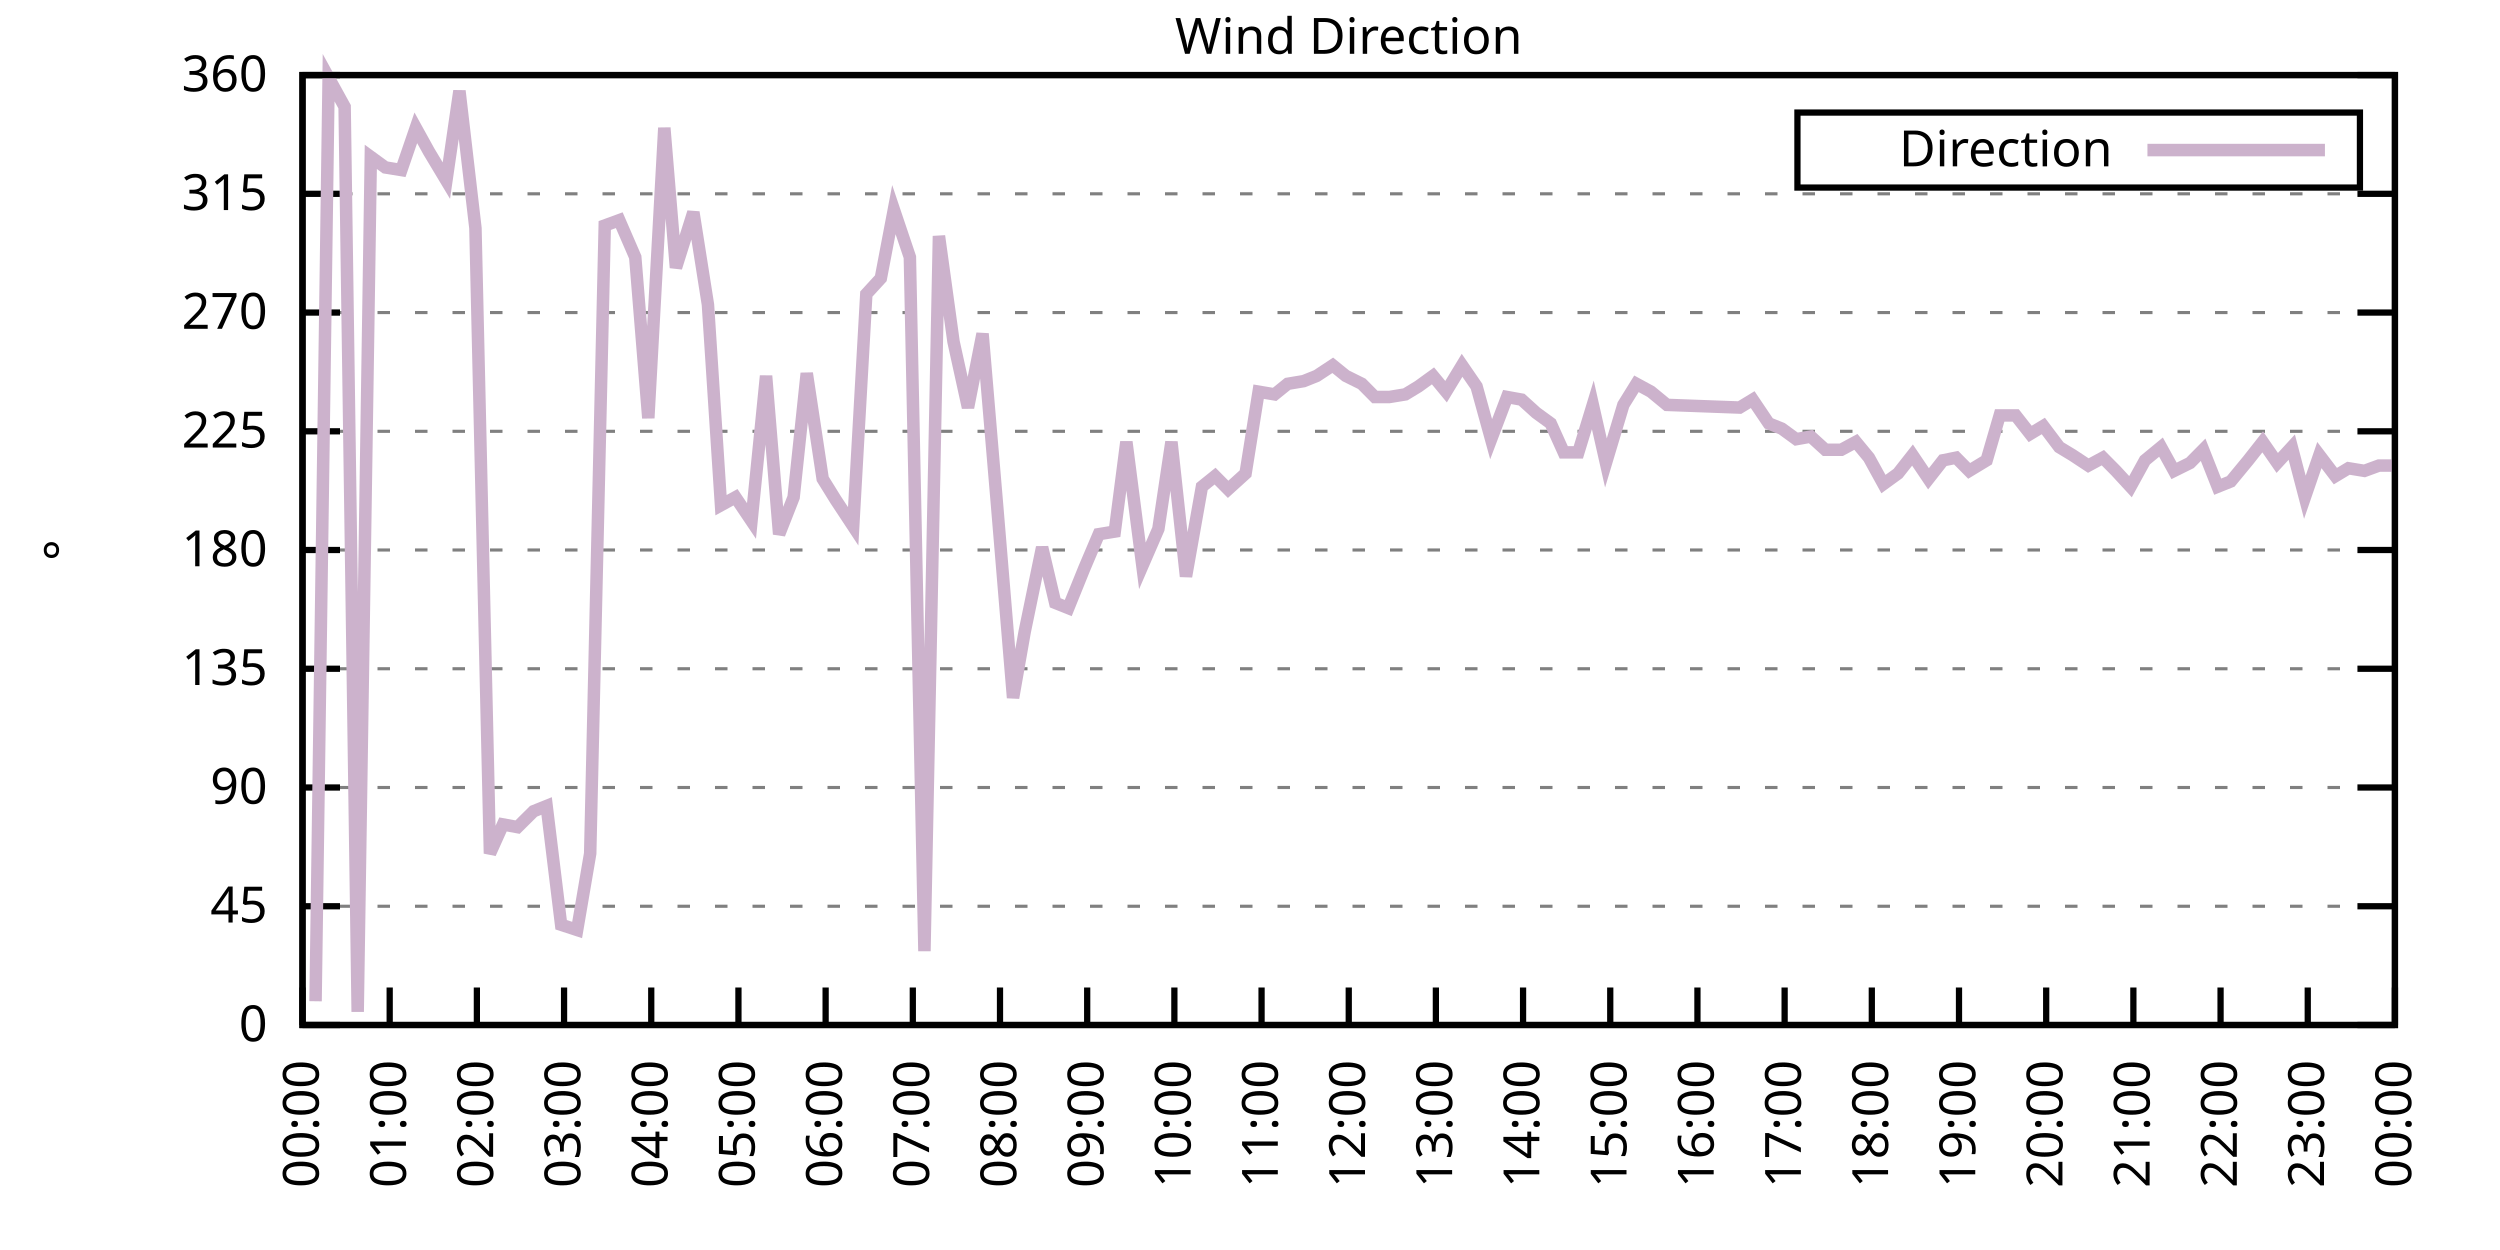
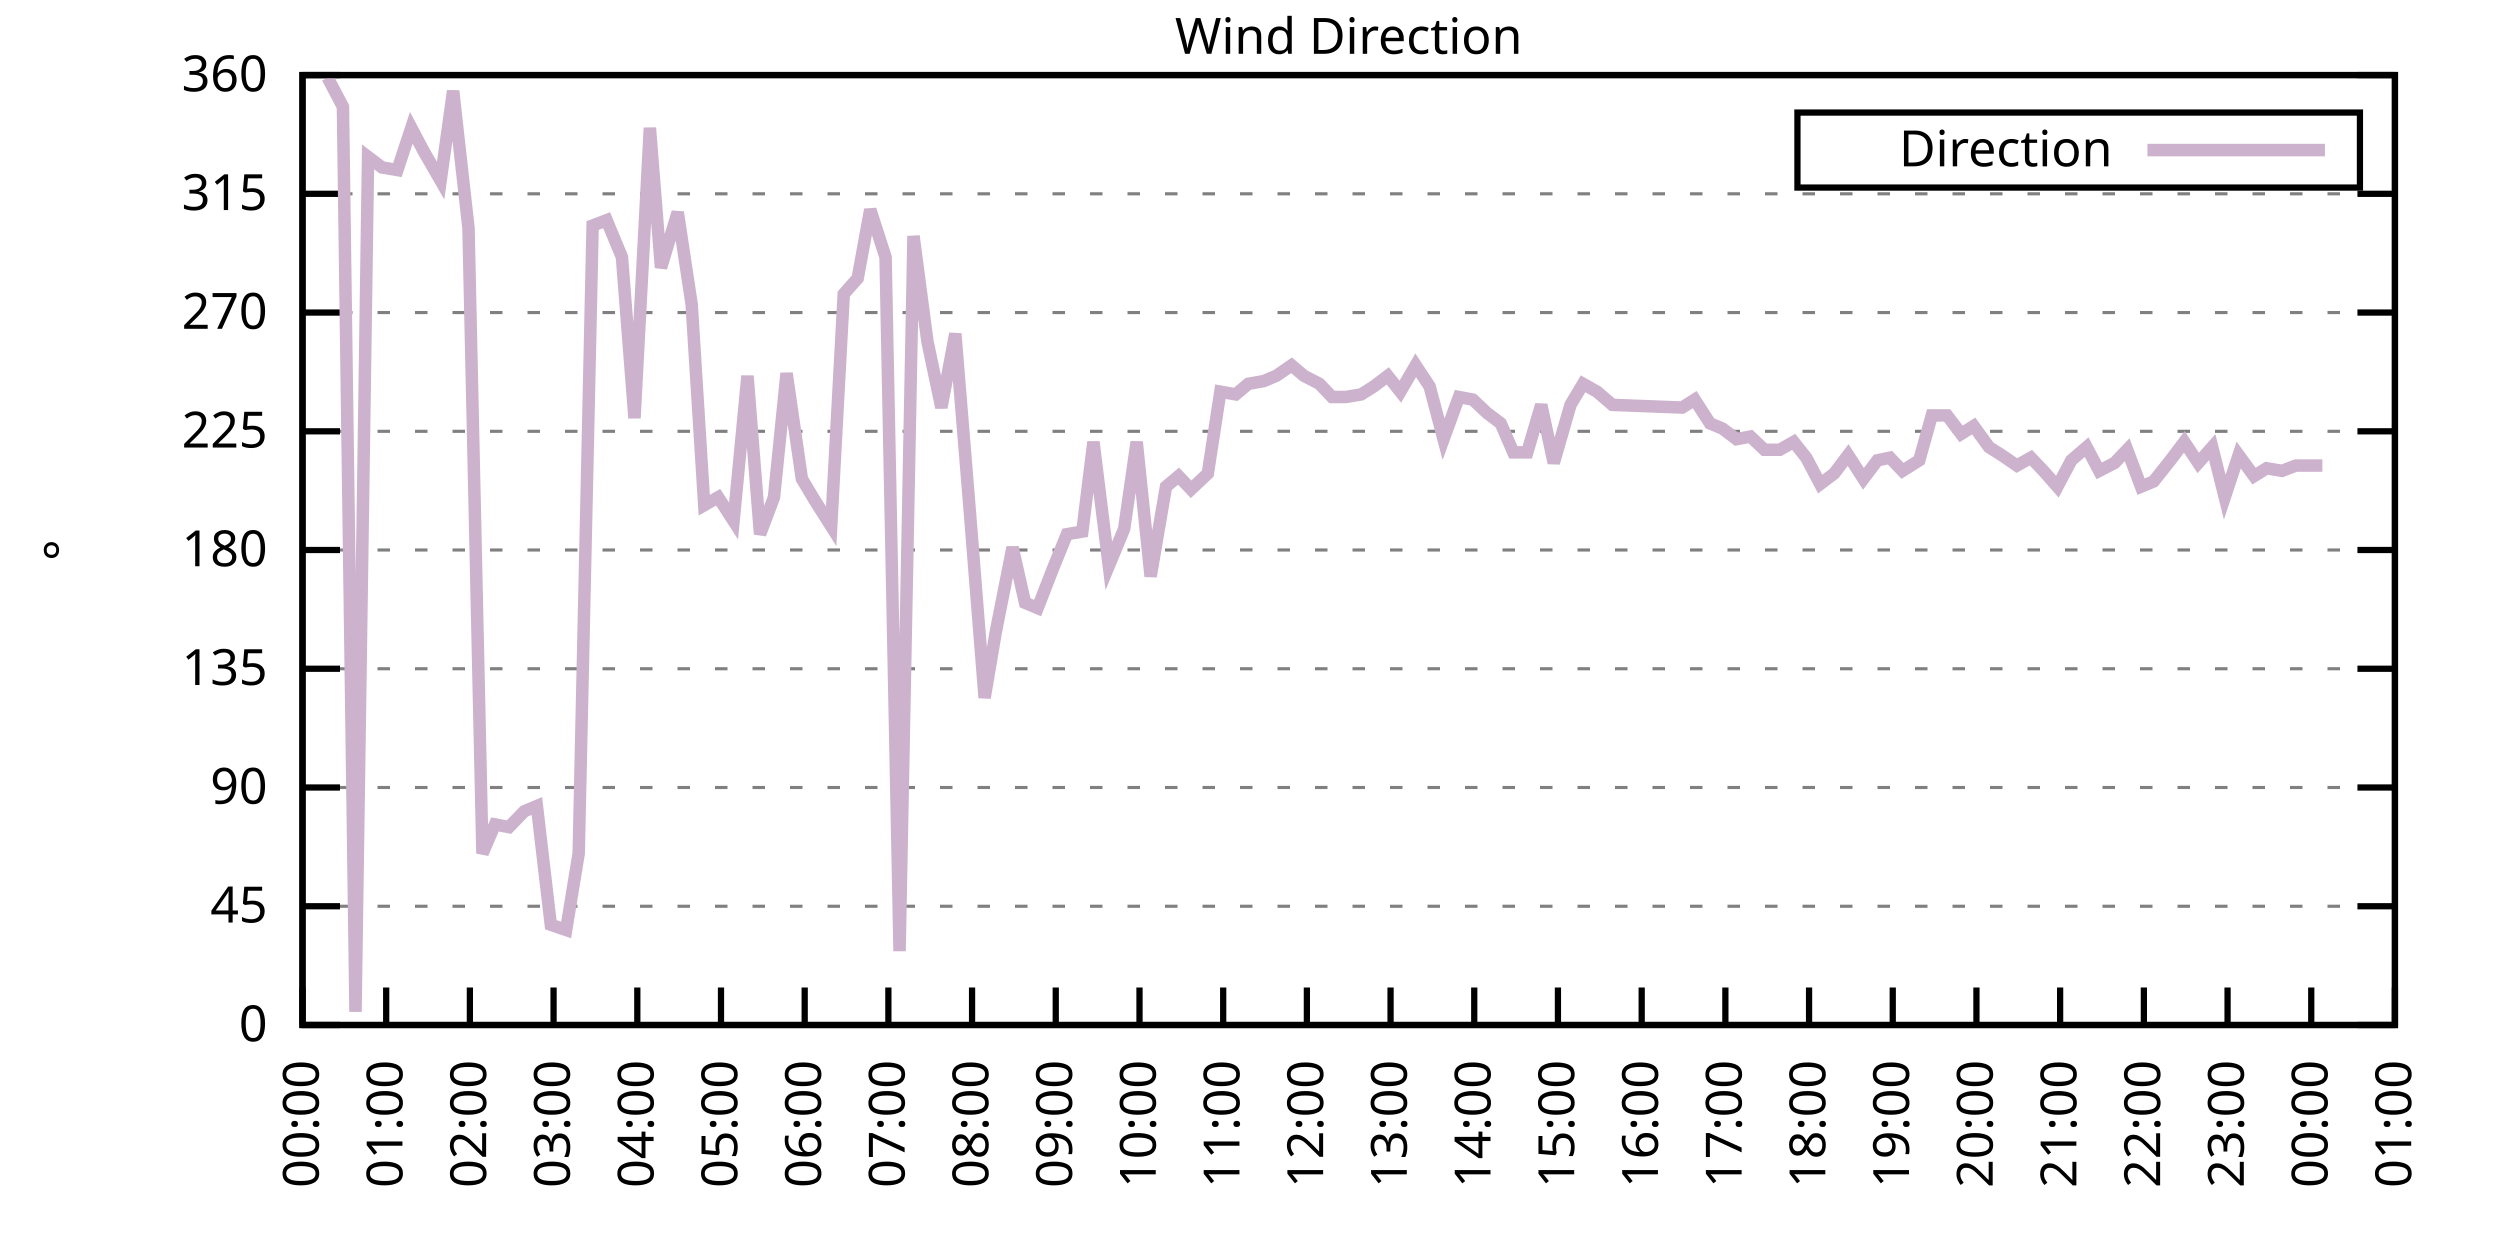
<svg xmlns="http://www.w3.org/2000/svg" xmlns:xlink="http://www.w3.org/1999/xlink" width="400" height="200" viewBox="0 0 400 200">
  <g id="gnuplot_canvas">
    <rect x="0" y="0" width="400" height="200" fill="none" />
    <defs>
      <circle id="gpDot" r="0.5" stroke-width="0.5" stroke="currentColor" />
      <path id="gpPt0" stroke-width="0.333" stroke="currentColor" d="M-1,0 h2 M0,-1 v2" />
      <path id="gpPt1" stroke-width="0.333" stroke="currentColor" d="M-1,-1 L1,1 M1,-1 L-1,1" />
      <path id="gpPt2" stroke-width="0.333" stroke="currentColor" d="M-1,0 L1,0 M0,-1 L0,1 M-1,-1 L1,1 M-1,1 L1,-1" />
      <rect id="gpPt3" stroke-width="0.333" stroke="currentColor" x="-1" y="-1" width="2" height="2" />
      <rect id="gpPt4" stroke-width="0.333" stroke="currentColor" fill="currentColor" x="-1" y="-1" width="2" height="2" />
      <circle id="gpPt5" stroke-width="0.333" stroke="currentColor" cx="0" cy="0" r="1" />
      <use xlink:href="#gpPt5" id="gpPt6" fill="currentColor" stroke="none" />
      <path id="gpPt7" stroke-width="0.333" stroke="currentColor" d="M0,-1.33 L-1.33,0.67 L1.33,0.67 z" />
      <use xlink:href="#gpPt7" id="gpPt8" fill="currentColor" stroke="none" />
      <use xlink:href="#gpPt7" id="gpPt9" stroke="currentColor" transform="rotate(180)" />
      <use xlink:href="#gpPt9" id="gpPt10" fill="currentColor" stroke="none" />
      <use xlink:href="#gpPt3" id="gpPt11" stroke="currentColor" transform="rotate(45)" />
      <use xlink:href="#gpPt11" id="gpPt12" fill="currentColor" stroke="none" />
      <path id="gpPt13" stroke-width="0.333" stroke="currentColor" d="M0,1.330 L1.265,0.411 L0.782,-1.067 L-0.782,-1.076 L-1.265,0.411 z" />
      <use xlink:href="#gpPt13" id="gpPt14" fill="currentColor" stroke="none" />
      <filter id="textbox" filterUnits="objectBoundingBox" x="0" y="0" height="1" width="1">
        <feFlood flood-color="white" flood-opacity="1" result="bgnd" />
        <feComposite in="SourceGraphic" in2="bgnd" operator="atop" />
      </filter>
      <filter id="greybox" filterUnits="objectBoundingBox" x="0" y="0" height="1" width="1">
        <feFlood flood-color="lightgrey" flood-opacity="1" result="grey" />
        <feComposite in="SourceGraphic" in2="grey" operator="atop" />
      </filter>
    </defs>
    <g fill="none" color="white" stroke="currentColor" stroke-width="1.00" stroke-linecap="butt" stroke-linejoin="miter">
</g>
    <g fill="none" color="black" stroke="currentColor" stroke-width="1.00" stroke-linecap="butt" stroke-linejoin="miter">
      <g stroke="none" shape-rendering="crispEdges">
        <polygon fill="rgb(255, 255, 255)" points="48.40,164.00 383.18,164.00 383.18,12.02 48.40,12.02 " />
      </g>
    </g>
    <g fill="none" color="black" stroke="currentColor" stroke-width="1.00" stroke-linecap="butt" stroke-linejoin="miter">
</g>
    <g fill="none" color="black" stroke="black" stroke-width="0.50" stroke-linecap="butt" stroke-linejoin="miter">
</g>
    <g fill="none" color="gray" stroke="currentColor" stroke-width="0.50" stroke-linecap="butt" stroke-linejoin="miter">
      <path stroke="gray" stroke-dasharray="2,4" class="gridline" d="M48.40,164.00 L383.19,164.00  " />
    </g>
    <g fill="none" color="gray" stroke="gray" stroke-width="1.00" stroke-linecap="butt" stroke-linejoin="miter">
</g>
    <g fill="none" color="black" stroke="currentColor" stroke-width="1.00" stroke-linecap="butt" stroke-linejoin="miter">
      <path stroke="black" d="M48.40,164.00 L54.40,164.00 M383.19,164.00 L377.19,164.00  " />
      <g transform="translate(42.80,166.60)" stroke="none" fill="black" font-family="Sans" font-size="8.00" text-anchor="end">
        <text>
          <tspan font-family="Sans"> 0</tspan>
        </text>
      </g>
    </g>
    <g fill="none" color="black" stroke="currentColor" stroke-width="1.00" stroke-linecap="butt" stroke-linejoin="miter">
</g>
    <g fill="none" color="black" stroke="black" stroke-width="0.50" stroke-linecap="butt" stroke-linejoin="miter">
</g>
    <g fill="none" color="gray" stroke="currentColor" stroke-width="0.50" stroke-linecap="butt" stroke-linejoin="miter">
      <path stroke="gray" stroke-dasharray="2,4" class="gridline" d="M48.40,145.00 L383.19,145.00  " />
    </g>
    <g fill="none" color="gray" stroke="gray" stroke-width="1.00" stroke-linecap="butt" stroke-linejoin="miter">
</g>
    <g fill="none" color="black" stroke="currentColor" stroke-width="1.00" stroke-linecap="butt" stroke-linejoin="miter">
      <path stroke="black" d="M48.40,145.00 L54.40,145.00 M383.19,145.00 L377.19,145.00  " />
      <g transform="translate(42.80,147.60)" stroke="none" fill="black" font-family="Sans" font-size="8.00" text-anchor="end">
        <text>
          <tspan font-family="Sans"> 45</tspan>
        </text>
      </g>
    </g>
    <g fill="none" color="black" stroke="currentColor" stroke-width="1.00" stroke-linecap="butt" stroke-linejoin="miter">
</g>
    <g fill="none" color="black" stroke="black" stroke-width="0.50" stroke-linecap="butt" stroke-linejoin="miter">
</g>
    <g fill="none" color="gray" stroke="currentColor" stroke-width="0.50" stroke-linecap="butt" stroke-linejoin="miter">
      <path stroke="gray" stroke-dasharray="2,4" class="gridline" d="M48.40,126.00 L383.19,126.00  " />
    </g>
    <g fill="none" color="gray" stroke="gray" stroke-width="1.00" stroke-linecap="butt" stroke-linejoin="miter">
</g>
    <g fill="none" color="black" stroke="currentColor" stroke-width="1.00" stroke-linecap="butt" stroke-linejoin="miter">
      <path stroke="black" d="M48.40,126.00 L54.40,126.00 M383.19,126.00 L377.19,126.00  " />
      <g transform="translate(42.80,128.60)" stroke="none" fill="black" font-family="Sans" font-size="8.00" text-anchor="end">
        <text>
          <tspan font-family="Sans"> 90</tspan>
        </text>
      </g>
    </g>
    <g fill="none" color="black" stroke="currentColor" stroke-width="1.00" stroke-linecap="butt" stroke-linejoin="miter">
</g>
    <g fill="none" color="black" stroke="black" stroke-width="0.50" stroke-linecap="butt" stroke-linejoin="miter">
</g>
    <g fill="none" color="gray" stroke="currentColor" stroke-width="0.50" stroke-linecap="butt" stroke-linejoin="miter">
      <path stroke="gray" stroke-dasharray="2,4" class="gridline" d="M48.40,107.00 L383.19,107.00  " />
    </g>
    <g fill="none" color="gray" stroke="gray" stroke-width="1.00" stroke-linecap="butt" stroke-linejoin="miter">
</g>
    <g fill="none" color="black" stroke="currentColor" stroke-width="1.00" stroke-linecap="butt" stroke-linejoin="miter">
      <path stroke="black" d="M48.40,107.00 L54.40,107.00 M383.19,107.00 L377.19,107.00  " />
      <g transform="translate(42.80,109.60)" stroke="none" fill="black" font-family="Sans" font-size="8.00" text-anchor="end">
        <text>
          <tspan font-family="Sans"> 135</tspan>
        </text>
      </g>
    </g>
    <g fill="none" color="black" stroke="currentColor" stroke-width="1.00" stroke-linecap="butt" stroke-linejoin="miter">
</g>
    <g fill="none" color="black" stroke="black" stroke-width="0.50" stroke-linecap="butt" stroke-linejoin="miter">
</g>
    <g fill="none" color="gray" stroke="currentColor" stroke-width="0.50" stroke-linecap="butt" stroke-linejoin="miter">
      <path stroke="gray" stroke-dasharray="2,4" class="gridline" d="M48.40,88.00 L383.19,88.00  " />
    </g>
    <g fill="none" color="gray" stroke="gray" stroke-width="1.00" stroke-linecap="butt" stroke-linejoin="miter">
</g>
    <g fill="none" color="black" stroke="currentColor" stroke-width="1.00" stroke-linecap="butt" stroke-linejoin="miter">
      <path stroke="black" d="M48.40,88.00 L54.40,88.00 M383.19,88.00 L377.19,88.00  " />
      <g transform="translate(42.80,90.60)" stroke="none" fill="black" font-family="Sans" font-size="8.00" text-anchor="end">
        <text>
          <tspan font-family="Sans"> 180</tspan>
        </text>
      </g>
    </g>
    <g fill="none" color="black" stroke="currentColor" stroke-width="1.00" stroke-linecap="butt" stroke-linejoin="miter">
</g>
    <g fill="none" color="black" stroke="black" stroke-width="0.50" stroke-linecap="butt" stroke-linejoin="miter">
</g>
    <g fill="none" color="gray" stroke="currentColor" stroke-width="0.50" stroke-linecap="butt" stroke-linejoin="miter">
      <path stroke="gray" stroke-dasharray="2,4" class="gridline" d="M48.40,69.01 L383.19,69.01  " />
    </g>
    <g fill="none" color="gray" stroke="gray" stroke-width="1.00" stroke-linecap="butt" stroke-linejoin="miter">
</g>
    <g fill="none" color="black" stroke="currentColor" stroke-width="1.00" stroke-linecap="butt" stroke-linejoin="miter">
      <path stroke="black" d="M48.40,69.01 L54.40,69.01 M383.19,69.01 L377.19,69.01  " />
      <g transform="translate(42.80,71.61)" stroke="none" fill="black" font-family="Sans" font-size="8.00" text-anchor="end">
        <text>
          <tspan font-family="Sans"> 225</tspan>
        </text>
      </g>
    </g>
    <g fill="none" color="black" stroke="currentColor" stroke-width="1.00" stroke-linecap="butt" stroke-linejoin="miter">
</g>
    <g fill="none" color="black" stroke="black" stroke-width="0.50" stroke-linecap="butt" stroke-linejoin="miter">
</g>
    <g fill="none" color="gray" stroke="currentColor" stroke-width="0.50" stroke-linecap="butt" stroke-linejoin="miter">
      <path stroke="gray" stroke-dasharray="2,4" class="gridline" d="M48.40,50.01 L383.19,50.01  " />
    </g>
    <g fill="none" color="gray" stroke="gray" stroke-width="1.00" stroke-linecap="butt" stroke-linejoin="miter">
</g>
    <g fill="none" color="black" stroke="currentColor" stroke-width="1.00" stroke-linecap="butt" stroke-linejoin="miter">
      <path stroke="black" d="M48.40,50.01 L54.40,50.01 M383.19,50.01 L377.19,50.01  " />
      <g transform="translate(42.80,52.61)" stroke="none" fill="black" font-family="Sans" font-size="8.00" text-anchor="end">
        <text>
          <tspan font-family="Sans"> 270</tspan>
        </text>
      </g>
    </g>
    <g fill="none" color="black" stroke="currentColor" stroke-width="1.00" stroke-linecap="butt" stroke-linejoin="miter">
</g>
    <g fill="none" color="black" stroke="black" stroke-width="0.50" stroke-linecap="butt" stroke-linejoin="miter">
</g>
    <g fill="none" color="gray" stroke="currentColor" stroke-width="0.50" stroke-linecap="butt" stroke-linejoin="miter">
      <path stroke="gray" stroke-dasharray="2,4" class="gridline" d="M48.40,31.01 L383.19,31.01  " />
    </g>
    <g fill="none" color="gray" stroke="gray" stroke-width="1.00" stroke-linecap="butt" stroke-linejoin="miter">
</g>
    <g fill="none" color="black" stroke="currentColor" stroke-width="1.00" stroke-linecap="butt" stroke-linejoin="miter">
      <path stroke="black" d="M48.40,31.01 L54.40,31.01 M383.19,31.01 L377.19,31.01  " />
      <g transform="translate(42.80,33.61)" stroke="none" fill="black" font-family="Sans" font-size="8.00" text-anchor="end">
        <text>
          <tspan font-family="Sans"> 315</tspan>
        </text>
      </g>
    </g>
    <g fill="none" color="black" stroke="currentColor" stroke-width="1.00" stroke-linecap="butt" stroke-linejoin="miter">
</g>
    <g fill="none" color="black" stroke="black" stroke-width="0.50" stroke-linecap="butt" stroke-linejoin="miter">
</g>
    <g fill="none" color="gray" stroke="currentColor" stroke-width="0.50" stroke-linecap="butt" stroke-linejoin="miter">
      <path stroke="gray" stroke-dasharray="2,4" class="gridline" d="M48.40,12.01 L383.19,12.01  " />
    </g>
    <g fill="none" color="gray" stroke="gray" stroke-width="1.00" stroke-linecap="butt" stroke-linejoin="miter">
</g>
    <g fill="none" color="black" stroke="currentColor" stroke-width="1.00" stroke-linecap="butt" stroke-linejoin="miter">
      <path stroke="black" d="M48.40,12.01 L54.40,12.01 M383.19,12.01 L377.19,12.01  " />
      <g transform="translate(42.80,14.61)" stroke="none" fill="black" font-family="Sans" font-size="8.00" text-anchor="end">
        <text>
          <tspan font-family="Sans"> 360</tspan>
        </text>
      </g>
    </g>
    <g fill="none" color="black" stroke="currentColor" stroke-width="1.00" stroke-linecap="butt" stroke-linejoin="miter">
      <path stroke="black" d="M48.40,164.00 L48.40,158.00  " />
      <g transform="translate(51.00,169.60) rotate(270.00)" stroke="none" fill="black" font-family="Sans" font-size="8.00" text-anchor="end">
        <text>
          <tspan font-family="Sans">00:00</tspan>
        </text>
      </g>
    </g>
    <g fill="none" color="black" stroke="currentColor" stroke-width="1.00" stroke-linecap="butt" stroke-linejoin="miter">
-       <path stroke="black" d="M62.35,164.00 L62.35,158.00  " />
-       <g transform="translate(64.95,169.60) rotate(270.00)" stroke="none" fill="black" font-family="Sans" font-size="8.00" text-anchor="end">
+       <path stroke="black" d="M61.79,164.00 L61.79,158.00  " />
+       <g transform="translate(64.39,169.60) rotate(270.00)" stroke="none" fill="black" font-family="Sans" font-size="8.00" text-anchor="end">
        <text>
          <tspan font-family="Sans">01:00</tspan>
        </text>
      </g>
    </g>
    <g fill="none" color="black" stroke="currentColor" stroke-width="1.00" stroke-linecap="butt" stroke-linejoin="miter">
-       <path stroke="black" d="M76.30,164.00 L76.30,158.00  " />
-       <g transform="translate(78.90,169.60) rotate(270.00)" stroke="none" fill="black" font-family="Sans" font-size="8.00" text-anchor="end">
+       <path stroke="black" d="M75.18,164.00 L75.18,158.00  " />
+       <g transform="translate(77.78,169.60) rotate(270.00)" stroke="none" fill="black" font-family="Sans" font-size="8.00" text-anchor="end">
        <text>
          <tspan font-family="Sans">02:00</tspan>
        </text>
      </g>
    </g>
    <g fill="none" color="black" stroke="currentColor" stroke-width="1.00" stroke-linecap="butt" stroke-linejoin="miter">
-       <path stroke="black" d="M90.25,164.00 L90.25,158.00  " />
-       <g transform="translate(92.85,169.60) rotate(270.00)" stroke="none" fill="black" font-family="Sans" font-size="8.00" text-anchor="end">
+       <path stroke="black" d="M88.57,164.00 L88.57,158.00  " />
+       <g transform="translate(91.17,169.60) rotate(270.00)" stroke="none" fill="black" font-family="Sans" font-size="8.00" text-anchor="end">
        <text>
          <tspan font-family="Sans">03:00</tspan>
        </text>
      </g>
    </g>
    <g fill="none" color="black" stroke="currentColor" stroke-width="1.00" stroke-linecap="butt" stroke-linejoin="miter">
-       <path stroke="black" d="M104.20,164.00 L104.20,158.00  " />
-       <g transform="translate(106.80,169.60) rotate(270.00)" stroke="none" fill="black" font-family="Sans" font-size="8.00" text-anchor="end">
+       <path stroke="black" d="M101.97,164.00 L101.97,158.00  " />
+       <g transform="translate(104.57,169.60) rotate(270.00)" stroke="none" fill="black" font-family="Sans" font-size="8.00" text-anchor="end">
        <text>
          <tspan font-family="Sans">04:00</tspan>
        </text>
      </g>
    </g>
    <g fill="none" color="black" stroke="currentColor" stroke-width="1.00" stroke-linecap="butt" stroke-linejoin="miter">
-       <path stroke="black" d="M118.15,164.00 L118.15,158.00  " />
-       <g transform="translate(120.75,169.60) rotate(270.00)" stroke="none" fill="black" font-family="Sans" font-size="8.00" text-anchor="end">
+       <path stroke="black" d="M115.36,164.00 L115.36,158.00  " />
+       <g transform="translate(117.96,169.60) rotate(270.00)" stroke="none" fill="black" font-family="Sans" font-size="8.00" text-anchor="end">
        <text>
          <tspan font-family="Sans">05:00</tspan>
        </text>
      </g>
    </g>
    <g fill="none" color="black" stroke="currentColor" stroke-width="1.00" stroke-linecap="butt" stroke-linejoin="miter">
-       <path stroke="black" d="M132.10,164.00 L132.10,158.00  " />
-       <g transform="translate(134.70,169.60) rotate(270.00)" stroke="none" fill="black" font-family="Sans" font-size="8.00" text-anchor="end">
+       <path stroke="black" d="M128.75,164.00 L128.75,158.00  " />
+       <g transform="translate(131.35,169.60) rotate(270.00)" stroke="none" fill="black" font-family="Sans" font-size="8.00" text-anchor="end">
        <text>
          <tspan font-family="Sans">06:00</tspan>
        </text>
      </g>
    </g>
    <g fill="none" color="black" stroke="currentColor" stroke-width="1.00" stroke-linecap="butt" stroke-linejoin="miter">
-       <path stroke="black" d="M146.05,164.00 L146.05,158.00  " />
-       <g transform="translate(148.65,169.60) rotate(270.00)" stroke="none" fill="black" font-family="Sans" font-size="8.00" text-anchor="end">
+       <path stroke="black" d="M142.14,164.00 L142.14,158.00  " />
+       <g transform="translate(144.74,169.60) rotate(270.00)" stroke="none" fill="black" font-family="Sans" font-size="8.00" text-anchor="end">
        <text>
          <tspan font-family="Sans">07:00</tspan>
        </text>
      </g>
    </g>
    <g fill="none" color="black" stroke="currentColor" stroke-width="1.00" stroke-linecap="butt" stroke-linejoin="miter">
-       <path stroke="black" d="M160.00,164.00 L160.00,158.00  " />
-       <g transform="translate(162.60,169.60) rotate(270.00)" stroke="none" fill="black" font-family="Sans" font-size="8.00" text-anchor="end">
+       <path stroke="black" d="M155.53,164.00 L155.53,158.00  " />
+       <g transform="translate(158.13,169.60) rotate(270.00)" stroke="none" fill="black" font-family="Sans" font-size="8.00" text-anchor="end">
        <text>
          <tspan font-family="Sans">08:00</tspan>
        </text>
      </g>
    </g>
    <g fill="none" color="black" stroke="currentColor" stroke-width="1.00" stroke-linecap="butt" stroke-linejoin="miter">
-       <path stroke="black" d="M173.95,164.00 L173.95,158.00  " />
-       <g transform="translate(176.55,169.60) rotate(270.00)" stroke="none" fill="black" font-family="Sans" font-size="8.00" text-anchor="end">
+       <path stroke="black" d="M168.92,164.00 L168.92,158.00  " />
+       <g transform="translate(171.52,169.60) rotate(270.00)" stroke="none" fill="black" font-family="Sans" font-size="8.00" text-anchor="end">
        <text>
          <tspan font-family="Sans">09:00</tspan>
        </text>
      </g>
    </g>
    <g fill="none" color="black" stroke="currentColor" stroke-width="1.00" stroke-linecap="butt" stroke-linejoin="miter">
-       <path stroke="black" d="M187.90,164.00 L187.90,158.00  " />
-       <g transform="translate(190.50,169.60) rotate(270.00)" stroke="none" fill="black" font-family="Sans" font-size="8.00" text-anchor="end">
+       <path stroke="black" d="M182.32,164.00 L182.32,158.00  " />
+       <g transform="translate(184.92,169.60) rotate(270.00)" stroke="none" fill="black" font-family="Sans" font-size="8.00" text-anchor="end">
        <text>
          <tspan font-family="Sans">10:00</tspan>
        </text>
      </g>
    </g>
    <g fill="none" color="black" stroke="currentColor" stroke-width="1.00" stroke-linecap="butt" stroke-linejoin="miter">
-       <path stroke="black" d="M201.85,164.00 L201.85,158.00  " />
-       <g transform="translate(204.45,169.60) rotate(270.00)" stroke="none" fill="black" font-family="Sans" font-size="8.00" text-anchor="end">
+       <path stroke="black" d="M195.71,164.00 L195.71,158.00  " />
+       <g transform="translate(198.31,169.60) rotate(270.00)" stroke="none" fill="black" font-family="Sans" font-size="8.00" text-anchor="end">
        <text>
          <tspan font-family="Sans">11:00</tspan>
        </text>
      </g>
    </g>
    <g fill="none" color="black" stroke="currentColor" stroke-width="1.00" stroke-linecap="butt" stroke-linejoin="miter">
-       <path stroke="black" d="M215.80,164.00 L215.80,158.00  " />
-       <g transform="translate(218.40,169.60) rotate(270.00)" stroke="none" fill="black" font-family="Sans" font-size="8.00" text-anchor="end">
+       <path stroke="black" d="M209.10,164.00 L209.10,158.00  " />
+       <g transform="translate(211.70,169.60) rotate(270.00)" stroke="none" fill="black" font-family="Sans" font-size="8.00" text-anchor="end">
        <text>
          <tspan font-family="Sans">12:00</tspan>
        </text>
      </g>
    </g>
    <g fill="none" color="black" stroke="currentColor" stroke-width="1.00" stroke-linecap="butt" stroke-linejoin="miter">
-       <path stroke="black" d="M229.74,164.00 L229.74,158.00  " />
-       <g transform="translate(232.34,169.60) rotate(270.00)" stroke="none" fill="black" font-family="Sans" font-size="8.00" text-anchor="end">
+       <path stroke="black" d="M222.49,164.00 L222.49,158.00  " />
+       <g transform="translate(225.09,169.60) rotate(270.00)" stroke="none" fill="black" font-family="Sans" font-size="8.00" text-anchor="end">
        <text>
          <tspan font-family="Sans">13:00</tspan>
        </text>
      </g>
    </g>
    <g fill="none" color="black" stroke="currentColor" stroke-width="1.00" stroke-linecap="butt" stroke-linejoin="miter">
-       <path stroke="black" d="M243.69,164.00 L243.69,158.00  " />
-       <g transform="translate(246.29,169.60) rotate(270.00)" stroke="none" fill="black" font-family="Sans" font-size="8.00" text-anchor="end">
+       <path stroke="black" d="M235.88,164.00 L235.88,158.00  " />
+       <g transform="translate(238.48,169.60) rotate(270.00)" stroke="none" fill="black" font-family="Sans" font-size="8.00" text-anchor="end">
        <text>
          <tspan font-family="Sans">14:00</tspan>
        </text>
      </g>
    </g>
    <g fill="none" color="black" stroke="currentColor" stroke-width="1.00" stroke-linecap="butt" stroke-linejoin="miter">
-       <path stroke="black" d="M257.64,164.00 L257.64,158.00  " />
-       <g transform="translate(260.24,169.60) rotate(270.00)" stroke="none" fill="black" font-family="Sans" font-size="8.00" text-anchor="end">
+       <path stroke="black" d="M249.27,164.00 L249.27,158.00  " />
+       <g transform="translate(251.87,169.60) rotate(270.00)" stroke="none" fill="black" font-family="Sans" font-size="8.00" text-anchor="end">
        <text>
          <tspan font-family="Sans">15:00</tspan>
        </text>
      </g>
    </g>
    <g fill="none" color="black" stroke="currentColor" stroke-width="1.00" stroke-linecap="butt" stroke-linejoin="miter">
-       <path stroke="black" d="M271.59,164.00 L271.59,158.00  " />
-       <g transform="translate(274.19,169.60) rotate(270.00)" stroke="none" fill="black" font-family="Sans" font-size="8.00" text-anchor="end">
+       <path stroke="black" d="M262.67,164.00 L262.67,158.00  " />
+       <g transform="translate(265.27,169.60) rotate(270.00)" stroke="none" fill="black" font-family="Sans" font-size="8.00" text-anchor="end">
        <text>
          <tspan font-family="Sans">16:00</tspan>
        </text>
      </g>
    </g>
    <g fill="none" color="black" stroke="currentColor" stroke-width="1.00" stroke-linecap="butt" stroke-linejoin="miter">
-       <path stroke="black" d="M285.54,164.00 L285.54,158.00  " />
-       <g transform="translate(288.14,169.60) rotate(270.00)" stroke="none" fill="black" font-family="Sans" font-size="8.00" text-anchor="end">
+       <path stroke="black" d="M276.06,164.00 L276.06,158.00  " />
+       <g transform="translate(278.66,169.60) rotate(270.00)" stroke="none" fill="black" font-family="Sans" font-size="8.00" text-anchor="end">
        <text>
          <tspan font-family="Sans">17:00</tspan>
        </text>
      </g>
    </g>
    <g fill="none" color="black" stroke="currentColor" stroke-width="1.00" stroke-linecap="butt" stroke-linejoin="miter">
-       <path stroke="black" d="M299.49,164.00 L299.49,158.00  " />
-       <g transform="translate(302.09,169.60) rotate(270.00)" stroke="none" fill="black" font-family="Sans" font-size="8.00" text-anchor="end">
+       <path stroke="black" d="M289.45,164.00 L289.45,158.00  " />
+       <g transform="translate(292.05,169.60) rotate(270.00)" stroke="none" fill="black" font-family="Sans" font-size="8.00" text-anchor="end">
        <text>
          <tspan font-family="Sans">18:00</tspan>
        </text>
      </g>
    </g>
    <g fill="none" color="black" stroke="currentColor" stroke-width="1.00" stroke-linecap="butt" stroke-linejoin="miter">
-       <path stroke="black" d="M313.44,164.00 L313.44,158.00  " />
-       <g transform="translate(316.04,169.60) rotate(270.00)" stroke="none" fill="black" font-family="Sans" font-size="8.00" text-anchor="end">
+       <path stroke="black" d="M302.84,164.00 L302.84,158.00  " />
+       <g transform="translate(305.44,169.60) rotate(270.00)" stroke="none" fill="black" font-family="Sans" font-size="8.00" text-anchor="end">
        <text>
          <tspan font-family="Sans">19:00</tspan>
        </text>
      </g>
    </g>
    <g fill="none" color="black" stroke="currentColor" stroke-width="1.00" stroke-linecap="butt" stroke-linejoin="miter">
-       <path stroke="black" d="M327.39,164.00 L327.39,158.00  " />
-       <g transform="translate(329.99,169.60) rotate(270.00)" stroke="none" fill="black" font-family="Sans" font-size="8.00" text-anchor="end">
+       <path stroke="black" d="M316.23,164.00 L316.23,158.00  " />
+       <g transform="translate(318.83,169.60) rotate(270.00)" stroke="none" fill="black" font-family="Sans" font-size="8.00" text-anchor="end">
        <text>
          <tspan font-family="Sans">20:00</tspan>
        </text>
      </g>
    </g>
    <g fill="none" color="black" stroke="currentColor" stroke-width="1.00" stroke-linecap="butt" stroke-linejoin="miter">
-       <path stroke="black" d="M341.34,164.00 L341.34,158.00  " />
-       <g transform="translate(343.94,169.60) rotate(270.00)" stroke="none" fill="black" font-family="Sans" font-size="8.00" text-anchor="end">
+       <path stroke="black" d="M329.62,164.00 L329.62,158.00  " />
+       <g transform="translate(332.22,169.60) rotate(270.00)" stroke="none" fill="black" font-family="Sans" font-size="8.00" text-anchor="end">
        <text>
          <tspan font-family="Sans">21:00</tspan>
        </text>
      </g>
    </g>
    <g fill="none" color="black" stroke="currentColor" stroke-width="1.00" stroke-linecap="butt" stroke-linejoin="miter">
-       <path stroke="black" d="M355.29,164.00 L355.29,158.00  " />
-       <g transform="translate(357.89,169.60) rotate(270.00)" stroke="none" fill="black" font-family="Sans" font-size="8.00" text-anchor="end">
+       <path stroke="black" d="M343.02,164.00 L343.02,158.00  " />
+       <g transform="translate(345.62,169.60) rotate(270.00)" stroke="none" fill="black" font-family="Sans" font-size="8.00" text-anchor="end">
        <text>
          <tspan font-family="Sans">22:00</tspan>
        </text>
      </g>
    </g>
    <g fill="none" color="black" stroke="currentColor" stroke-width="1.00" stroke-linecap="butt" stroke-linejoin="miter">
-       <path stroke="black" d="M369.24,164.00 L369.24,158.00  " />
-       <g transform="translate(371.84,169.60) rotate(270.00)" stroke="none" fill="black" font-family="Sans" font-size="8.00" text-anchor="end">
+       <path stroke="black" d="M356.41,164.00 L356.41,158.00  " />
+       <g transform="translate(359.01,169.60) rotate(270.00)" stroke="none" fill="black" font-family="Sans" font-size="8.00" text-anchor="end">
        <text>
          <tspan font-family="Sans">23:00</tspan>
+         </text>
+       </g>
+     </g>
+     <g fill="none" color="black" stroke="currentColor" stroke-width="1.00" stroke-linecap="butt" stroke-linejoin="miter">
+       <path stroke="black" d="M369.80,164.00 L369.80,158.00  " />
+       <g transform="translate(372.40,169.60) rotate(270.00)" stroke="none" fill="black" font-family="Sans" font-size="8.00" text-anchor="end">
+         <text>
+           <tspan font-family="Sans">00:00</tspan>
        </text>
      </g>
    </g>
    <g fill="none" color="black" stroke="currentColor" stroke-width="1.00" stroke-linecap="butt" stroke-linejoin="miter">
      <path stroke="black" d="M383.19,164.00 L383.19,158.00  " />
      <g transform="translate(385.79,169.60) rotate(270.00)" stroke="none" fill="black" font-family="Sans" font-size="8.00" text-anchor="end">
        <text>
-           <tspan font-family="Sans">00:00</tspan>
+           <tspan font-family="Sans">01:00</tspan>
        </text>
      </g>
    </g>
    <g fill="none" color="black" stroke="currentColor" stroke-width="1.00" stroke-linecap="butt" stroke-linejoin="miter">
</g>
    <g fill="none" color="black" stroke="currentColor" stroke-width="1.00" stroke-linecap="butt" stroke-linejoin="miter">
      <path stroke="black" d="M48.40,12.01 L48.40,164.00 L383.19,164.00 L383.19,12.01 L48.40,12.01 Z  " />
    </g>
    <g fill="none" color="black" stroke="currentColor" stroke-width="1.00" stroke-linecap="butt" stroke-linejoin="miter">
</g>
    <g fill="none" color="black" stroke="currentColor" stroke-width="1.00" stroke-linecap="butt" stroke-linejoin="miter">
      <path stroke="black" d="M287.59,30.01 L287.59,18.01 L377.59,18.01 L377.59,30.01 L287.59,30.01 Z  " />
    </g>
    <g id="Wind_direction_plot_1">
      <g fill="none" color="white" stroke="black" stroke-width="2.00" stroke-linecap="butt" stroke-linejoin="miter">
</g>
      <g fill="none" color="black" stroke="currentColor" stroke-width="2.00" stroke-linecap="butt" stroke-linejoin="miter">
        <g transform="translate(337.99,26.61)" stroke="none" fill="black" font-family="Sans" font-size="8.00" text-anchor="end">
          <text>
            <tspan font-family="Sans">Direction</tspan>
          </text>
        </g>
      </g>
      <g fill="none" color="black" stroke="currentColor" stroke-width="2.00" stroke-linecap="butt" stroke-linejoin="miter">
-         <path stroke="rgb(204, 178, 204)" d="M343.59,24.01 L371.99,24.01 M50.49,160.20 L52.58,12.43 L55.14,17.08 L57.23,161.89 L59.33,25.10 L61.65,26.79   L64.21,27.21 L66.53,20.45 L68.63,24.25 L71.42,28.90 L73.51,14.54 L76.07,36.50 L78.39,136.56 L80.48,131.91   L82.81,132.34 L85.37,129.80 L87.46,128.96 L89.78,147.96 L92.34,148.80 L94.43,136.56 L96.76,36.08 L99.08,35.23   L101.64,41.14 L103.73,66.90 L106.29,20.45 L108.15,42.83 L110.94,33.96 L113.27,48.74 L115.36,80.83 L117.68,79.56   L120.24,83.36 L122.57,60.14 L124.66,85.47 L126.98,79.56 L129.08,59.72 L131.63,76.61 L133.72,79.98 L136.51,84.21   L138.61,47.05 L140.93,44.52 L143.02,33.54 L145.58,41.14 L147.91,152.18 L150.23,37.76 L152.56,54.65 L154.88,65.21   L157.21,53.39 L159.53,80.83 L162.09,111.65 L163.95,101.09 L166.74,87.58 L168.83,96.45 L170.92,97.29 L173.48,90.96   L175.81,85.47 L178.36,85.05 L180.22,70.70 L182.78,90.54 L185.34,84.63 L187.43,70.70 L189.76,92.23 L192.31,77.87   L194.41,76.18 L196.50,78.29 L199.29,75.76 L201.38,62.67 L203.94,63.10 L206.03,61.41 L208.59,60.98 L210.68,60.14   L213.24,58.45 L215.33,60.14 L217.89,61.41 L219.98,63.52 L222.30,63.52 L224.86,63.10 L226.95,61.83 L229.28,60.14   L231.37,62.67 L233.93,58.45 L236.25,61.83 L238.58,70.27 L241.14,63.52 L243.46,63.94 L245.79,66.05 L248.11,67.74   L250.20,72.38 L252.53,72.38 L254.85,64.78 L256.95,74.07 L259.74,64.78 L261.83,61.41 L264.15,62.67 L266.71,64.78   L278.34,65.21 L280.43,63.94 L282.99,67.74 L285.08,68.58 L287.40,70.27 L289.73,69.85 L292.05,71.96 L294.61,71.96   L296.94,70.70 L299.03,73.23 L301.35,77.45 L303.68,75.76 L306.00,72.81 L308.56,76.61 L310.88,73.65 L312.98,73.23   L315.07,75.34 L317.86,73.65 L319.95,66.47 L322.51,66.47 L324.83,69.43 L326.93,68.16 L329.48,71.54 L331.58,72.81   L334.13,74.49 L336.46,73.23 L338.55,75.34 L340.88,77.87 L343.20,73.65 L345.76,71.54 L347.85,75.34 L350.41,74.07   L352.50,71.96 L354.83,77.87 L356.92,77.03 L359.71,73.65 L362.03,70.70 L364.36,74.07 L366.68,71.54 L368.78,79.56   L371.10,72.81 L373.66,76.18 L375.75,74.92 L378.31,75.34 L380.63,74.49 L382.96,74.49  " />
+         <path stroke="rgb(204, 178, 204)" d="M343.59,24.01 L371.99,24.01 M52.42,12.43 L54.87,17.08 L56.88,161.89 L58.89,25.10 L61.12,26.79 L63.58,27.21   L65.81,20.45 L67.82,24.25 L70.50,28.90 L72.50,14.54 L74.96,36.50 L77.19,136.56 L79.20,131.91 L81.43,132.34   L83.89,129.80 L85.90,128.96 L88.13,147.96 L90.58,148.80 L92.59,136.56 L94.82,36.08 L97.06,35.23 L99.51,41.14   L101.52,66.90 L103.98,20.45 L105.76,42.83 L108.44,33.96 L110.67,48.74 L112.68,80.83 L114.91,79.56 L117.37,83.36   L119.60,60.14 L121.61,85.47 L123.84,79.56 L125.85,59.72 L128.30,76.61 L130.31,79.98 L132.99,84.21 L135.00,47.05   L137.23,44.52 L139.24,33.54 L141.69,41.14 L143.93,152.18 L146.16,37.76 L148.39,54.65 L150.62,65.21 L152.85,53.39   L155.09,80.83 L157.54,111.65 L159.33,101.09 L162.01,87.58 L164.01,96.45 L166.02,97.29 L168.48,90.96 L170.71,85.47   L173.17,85.05 L174.95,70.70 L177.41,90.54 L179.86,84.63 L181.87,70.70 L184.10,92.23 L186.56,77.87 L188.57,76.18   L190.57,78.29 L193.25,75.76 L195.26,62.67 L197.72,63.10 L199.73,61.41 L202.18,60.98 L204.19,60.14 L206.64,58.45   L208.65,60.14 L211.11,61.41 L213.12,63.52 L215.35,63.52 L217.80,63.10 L219.81,61.83 L222.04,60.14 L224.05,62.67   L226.51,58.45 L228.74,61.83 L230.97,70.27 L233.43,63.52 L235.66,63.94 L237.89,66.05 L240.12,67.74 L242.13,72.38   L244.36,72.38 L246.60,64.78 L248.60,74.07 L251.28,64.78 L253.29,61.41 L255.52,62.67 L257.98,64.78 L269.14,65.21   L271.15,63.94 L273.60,67.74 L275.61,68.58 L277.84,70.27 L280.07,69.85 L282.31,71.96 L284.76,71.96 L286.99,70.70   L289.00,73.23 L291.23,77.45 L293.47,75.76 L295.70,72.81 L298.15,76.61 L300.39,73.65 L302.39,73.23 L304.40,75.34   L307.08,73.65 L309.09,66.47 L311.54,66.47 L313.78,69.43 L315.79,68.16 L318.24,71.54 L320.25,72.81 L322.70,74.49   L324.94,73.23 L326.95,75.34 L329.18,77.87 L331.41,73.65 L333.86,71.54 L335.87,75.34 L338.33,74.07 L340.34,71.96   L342.57,77.87 L344.58,77.03 L347.26,73.65 L349.49,70.70 L351.72,74.07 L353.95,71.54 L355.96,79.56 L358.19,72.81   L360.65,76.18 L362.66,74.92 L365.11,75.34 L367.34,74.49 L369.58,74.49 L371.58,74.49  " />
      </g>
    </g>
    <g fill="none" color="black" stroke="currentColor" stroke-width="2.00" stroke-linecap="butt" stroke-linejoin="miter">
</g>
    <g fill="none" color="black" stroke="black" stroke-width="1.00" stroke-linecap="butt" stroke-linejoin="miter">
</g>
    <g fill="none" color="black" stroke="currentColor" stroke-width="1.00" stroke-linecap="butt" stroke-linejoin="miter">
      <path stroke="black" d="M48.40,12.01 L48.40,164.00 L383.19,164.00 L383.19,12.01 L48.40,12.01 Z  " />
      <g transform="translate(12.80,88.01) rotate(270.00)" stroke="none" fill="black" font-family="Sans" font-size="8.00" text-anchor="middle">
        <text>
          <tspan font-family="Sans">°</tspan>
        </text>
      </g>
    </g>
    <g fill="none" color="black" stroke="currentColor" stroke-width="1.00" stroke-linecap="butt" stroke-linejoin="miter">
</g>
    <g fill="none" color="black" stroke="currentColor" stroke-width="1.00" stroke-linecap="butt" stroke-linejoin="miter">
      <g transform="translate(215.79,8.61)" stroke="none" fill="black" font-family="Sans" font-size="8.00" text-anchor="middle">
        <text>
          <tspan font-family="Sans">Wind Direction</tspan>
        </text>
      </g>
    </g>
    <g fill="none" color="black" stroke="currentColor" stroke-width="1.00" stroke-linecap="butt" stroke-linejoin="miter">
</g>
  </g>
</svg>
